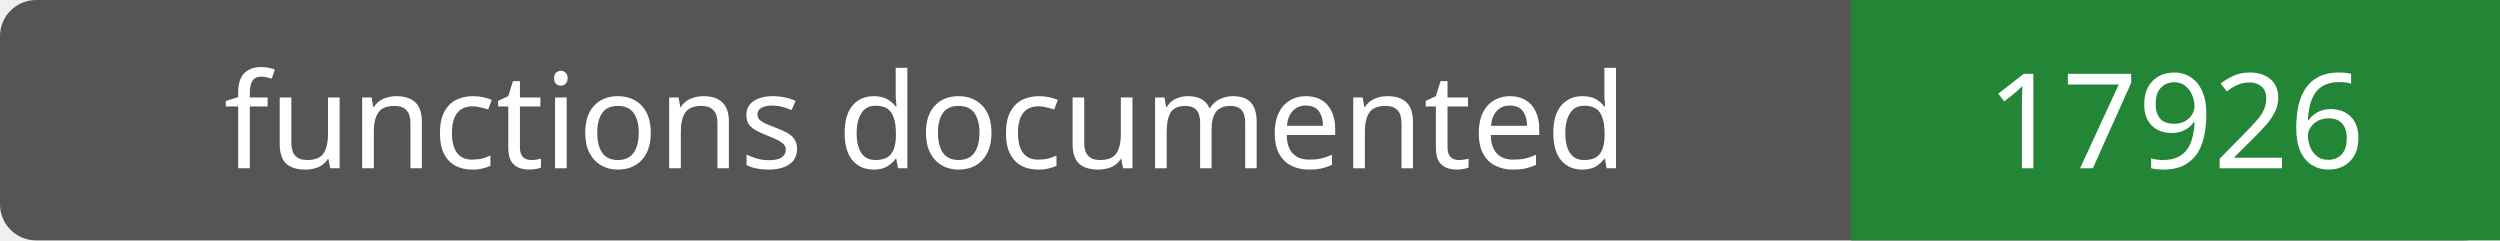
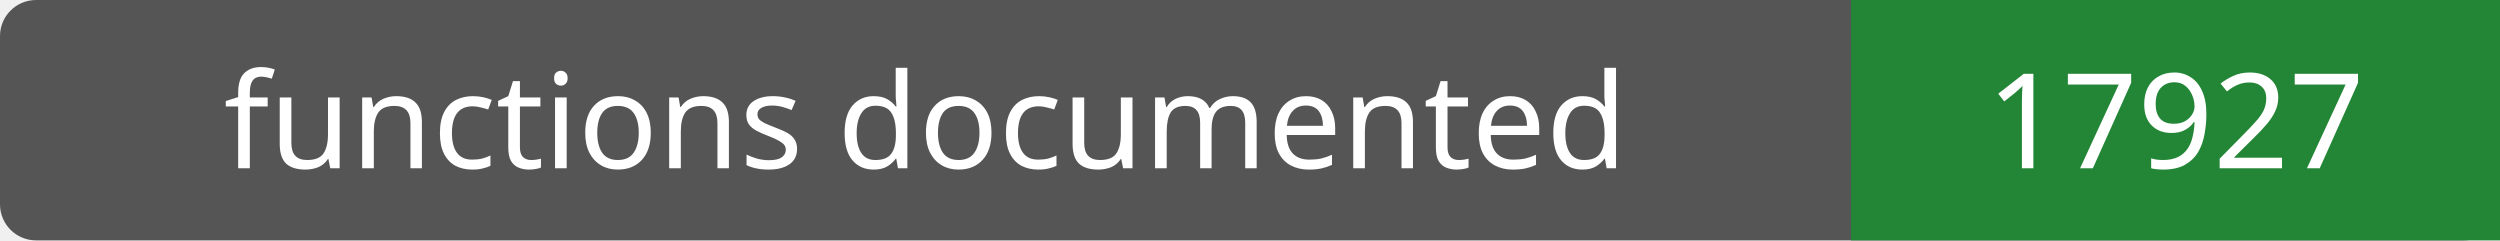
- <svg xmlns="http://www.w3.org/2000/svg" width="208" height="20" role="img" aria-label="functions documented: 17926">
+ <svg xmlns="http://www.w3.org/2000/svg" width="208" height="20" role="img" aria-label="functions documented: 17927">
  <rect width="208" height="20" rx="3" fill="#555" />
  <path fill="#238636" d="M154 0h54v20H154z" />
  <g fill="#fff" text-anchor="middle" font-family="Verdana,sans-serif" font-size="11">
    <text x="77.0" y="14">functions documented</text>
-     <text x="181.0" y="14">17926</text>
+     <text x="181.0" y="14">17927</text>
  </g>
</svg>
